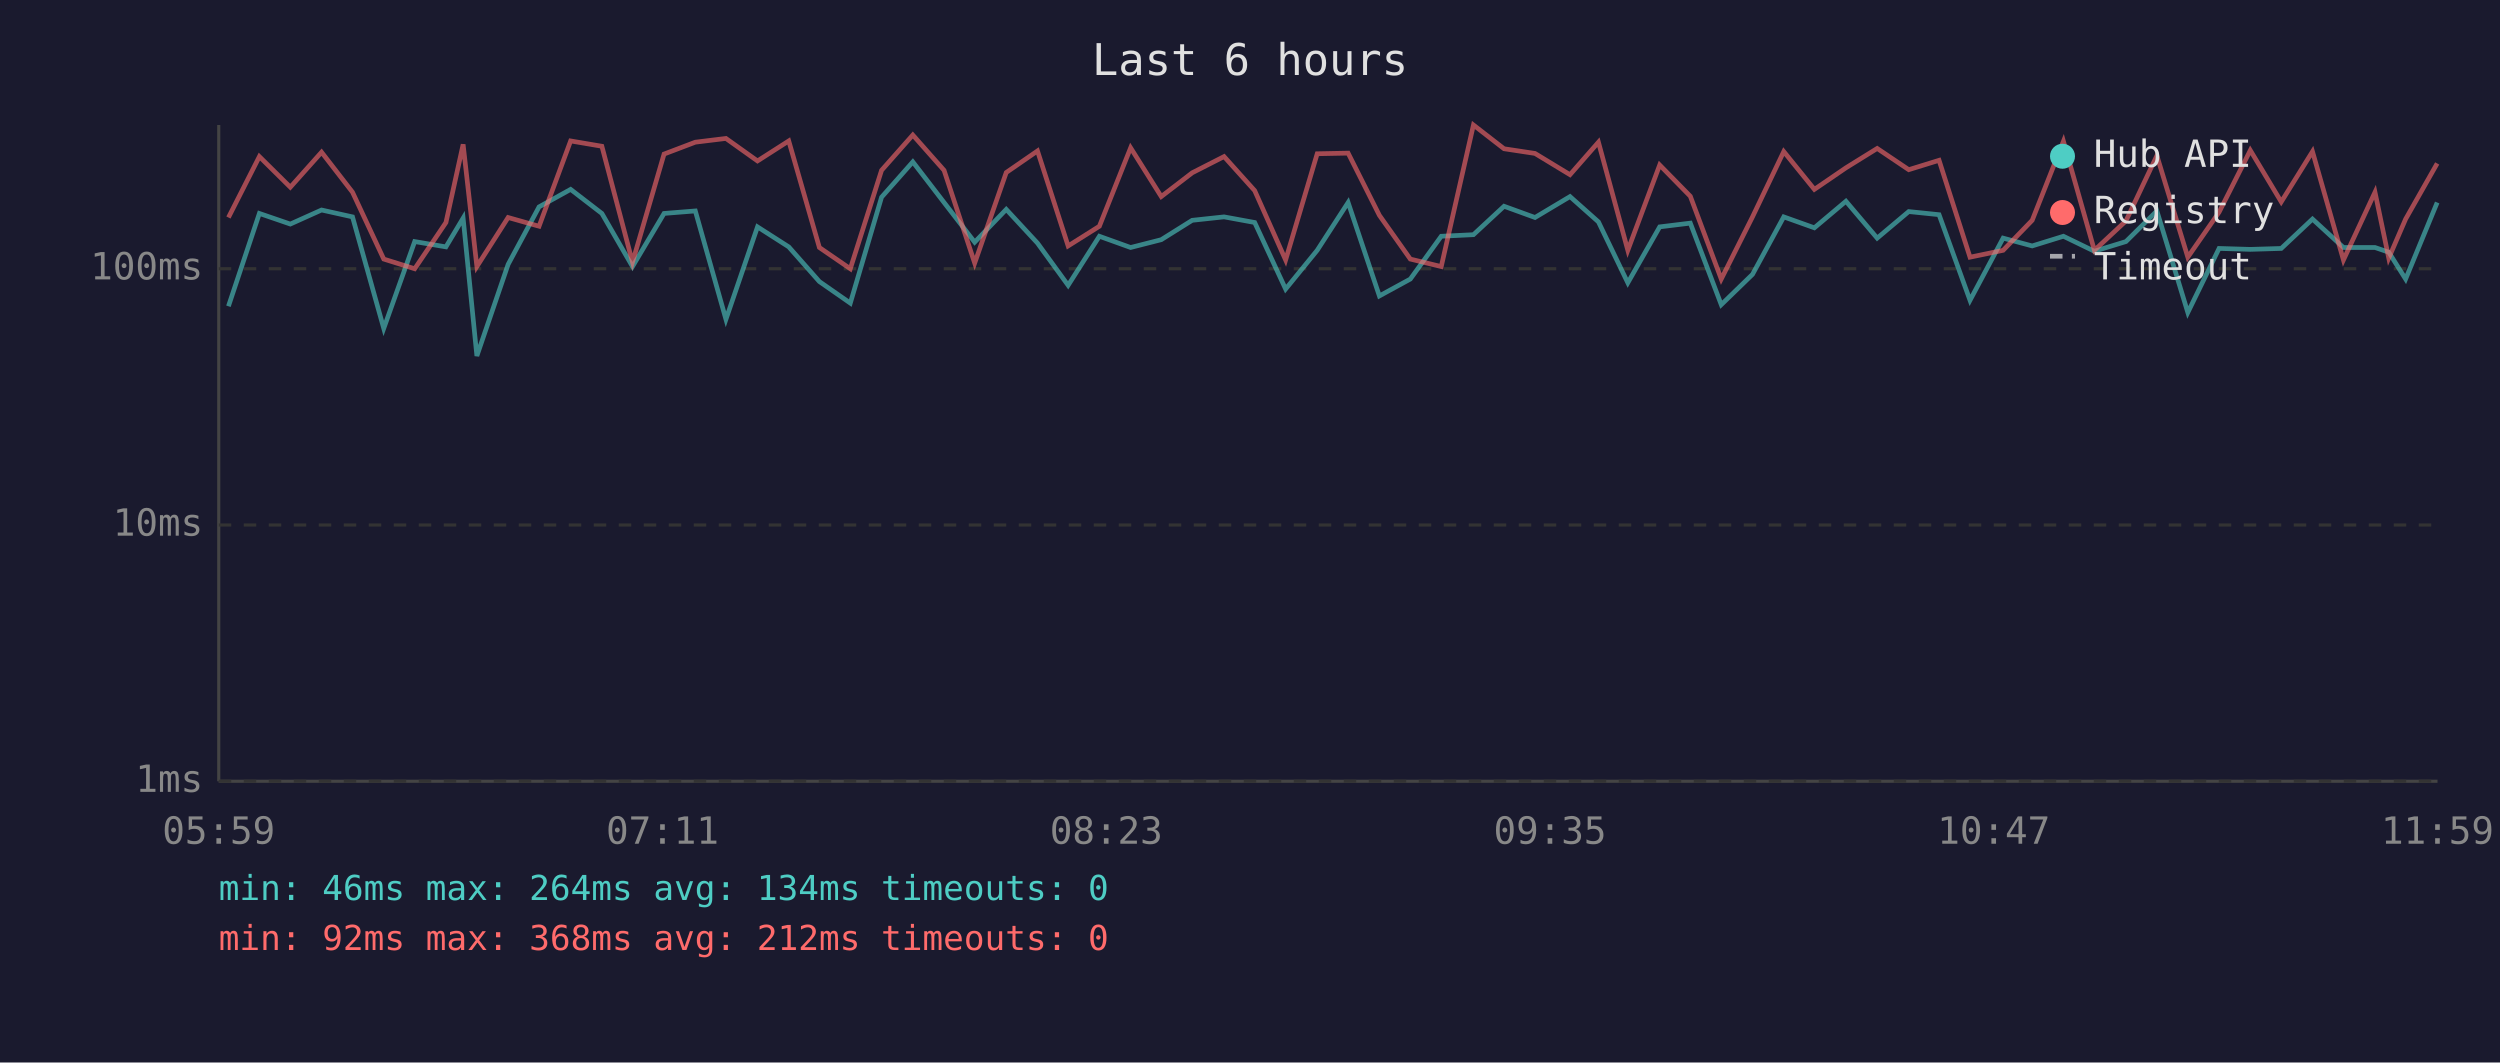
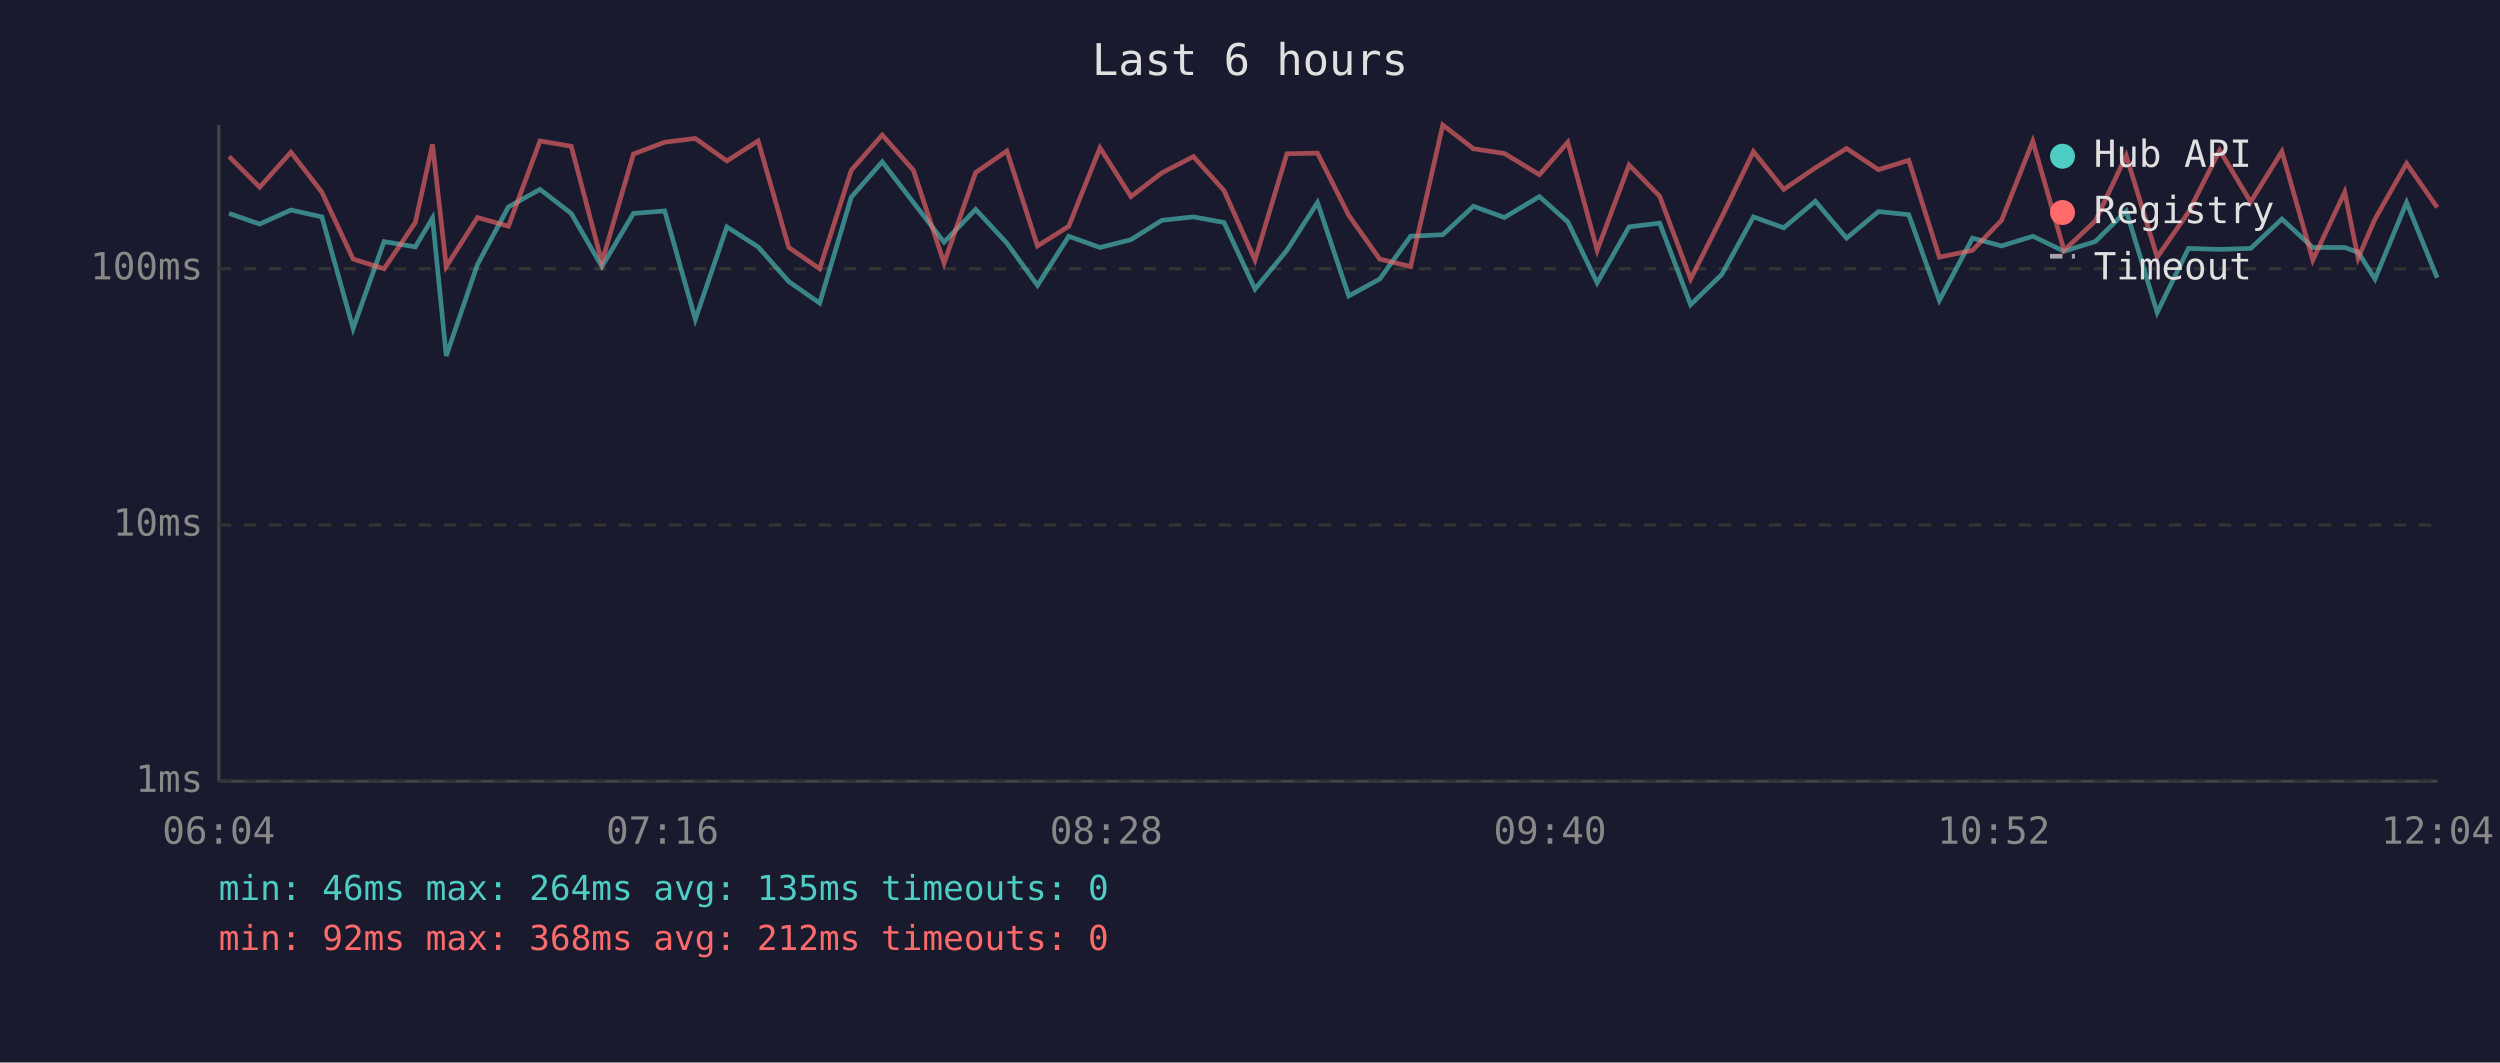
<svg xmlns="http://www.w3.org/2000/svg" viewBox="0 0 800 340" font-family="monospace" font-size="12">
  <rect width="800" height="340" fill="#1a1a2e" />
  <text x="400" y="24" fill="#e0e0e0" font-size="14" text-anchor="middle">Last 6 hours</text>
  <line x1="70" y1="40" x2="70" y2="250" stroke="#444" stroke-width="1" />
  <line x1="70" y1="250" x2="780" y2="250" stroke="#444" stroke-width="1" />
  <line x1="70" y1="250" x2="780" y2="250" stroke="#333" stroke-width="1" stroke-dasharray="4" />
  <text x="65" y="250" fill="#888" text-anchor="end" dominant-baseline="middle">1ms</text>
  <line x1="70" y1="168" x2="780" y2="168" stroke="#333" stroke-width="1" stroke-dasharray="4" />
  <text x="65" y="168" fill="#888" text-anchor="end" dominant-baseline="middle">10ms</text>
  <line x1="70" y1="86" x2="780" y2="86" stroke="#333" stroke-width="1" stroke-dasharray="4" />
  <text x="65" y="86" fill="#888" text-anchor="end" dominant-baseline="middle">100ms</text>
-   <text x="70" y="270" fill="#888" text-anchor="middle">05:59</text>
-   <text x="212" y="270" fill="#888" text-anchor="middle">07:11</text>
-   <text x="354" y="270" fill="#888" text-anchor="middle">08:23</text>
-   <text x="496" y="270" fill="#888" text-anchor="middle">09:35</text>
-   <text x="638" y="270" fill="#888" text-anchor="middle">10:47</text>
-   <text x="780" y="270" fill="#888" text-anchor="middle">11:59</text>
-   <polyline points="73.1,98.0 83.0,68.3 92.9,71.7 102.9,67.2 112.8,69.4 122.8,105.1 132.7,77.3 142.7,79.0 148.2,69.8 152.6,113.9 162.6,84.6 172.5,66.2 182.6,60.6 192.6,68.3 202.4,85.3 212.5,68.3 222.5,67.5 232.3,102.2 242.4,72.6 252.4,79.0 262.2,90.1 272.1,97.0 282.1,63.1 292.1,51.8 302.1,64.8 311.9,77.5 322.0,67.0 332.0,77.8 341.8,91.3 351.8,75.6 361.8,79.2 371.6,76.7 381.5,70.5 391.7,69.4 401.5,71.2 411.4,92.5 421.5,80.1 431.4,64.8 441.4,94.7 451.3,89.3 461.2,75.6 471.5,75.1 481.3,66.0 491.2,69.6 502.4,62.9 511.5,71.0 520.9,90.5 531.1,72.6 540.9,71.4 550.8,97.5 560.8,87.8 570.8,69.4 580.6,72.9 590.7,64.4 600.7,76.2 610.8,67.7 620.5,68.7 630.4,96.1 641.0,76.2 650.3,78.7 660.3,75.6 670.2,80.4 680.3,77.3 690.2,67.5 700.1,100.0 710.1,79.5 720.1,79.8 730.0,79.5 740.0,70.1 749.9,79.2 760.0,79.2 764.4,80.7 769.8,89.3 779.9,64.8" fill="none" stroke="#4ecdc4" stroke-width="1.5" opacity="0.6" />
-   <polyline points="73.1,69.6 83.0,50.1 92.9,59.9 102.9,48.7 112.8,61.5 122.8,82.9 132.7,86.0 142.7,71.2 148.2,46.2 152.6,85.3 162.6,69.6 172.5,72.4 182.6,45.1 192.6,46.8 202.4,83.9 212.5,49.3 222.5,45.5 232.3,44.3 242.4,51.5 252.4,45.1 262.2,79.2 272.1,86.0 282.1,54.5 292.1,43.2 302.1,54.5 311.9,84.2 322.0,55.2 332.0,48.3 341.8,78.7 351.8,72.4 361.8,47.3 371.6,62.9 381.5,55.3 391.7,50.1 401.5,61.0 411.4,83.2 421.5,49.2 431.4,49.0 441.4,68.9 451.3,82.9 461.2,85.3 471.5,40.0 481.3,47.6 491.2,49.1 502.4,55.9 511.5,45.5 520.9,80.1 531.1,52.8 540.9,62.8 550.8,89.3 560.8,69.4 570.8,48.5 580.6,60.6 590.7,53.7 600.7,47.5 610.8,54.3 620.5,51.3 630.4,82.3 641.0,80.1 650.3,70.5 660.3,45.2 670.2,80.1 680.3,70.7 690.2,49.8 700.1,82.3 710.1,67.9 720.1,48.1 730.0,64.6 740.0,48.5 749.9,83.2 760.0,61.5 764.4,82.6 769.8,70.1 779.9,52.3" fill="none" stroke="#ff6b6b" stroke-width="1.5" opacity="0.6" />
+   <text x="70" y="270" fill="#888" text-anchor="middle">06:04</text>
+   <text x="212" y="270" fill="#888" text-anchor="middle">07:16</text>
+   <text x="354" y="270" fill="#888" text-anchor="middle">08:28</text>
+   <text x="496" y="270" fill="#888" text-anchor="middle">09:40</text>
+   <text x="638" y="270" fill="#888" text-anchor="middle">10:52</text>
+   <text x="780" y="270" fill="#888" text-anchor="middle">12:04</text>
+   <polyline points="73.3,68.3 83.1,71.7 93.1,67.2 103.0,69.4 113.0,105.1 122.9,77.3 132.9,79.0 138.4,69.8 142.8,113.9 152.8,84.6 162.7,66.2 172.8,60.6 182.8,68.3 192.6,85.3 202.7,68.3 212.7,67.5 222.5,102.2 232.6,72.6 242.6,79.0 252.4,90.1 262.3,97.0 272.4,63.1 282.3,51.8 292.3,64.8 302.1,77.5 312.2,67.0 322.2,77.8 332.0,91.3 342.0,75.6 352.0,79.2 361.9,76.7 371.8,70.5 381.9,69.4 391.7,71.2 401.6,92.5 411.8,80.1 421.6,64.8 431.6,94.7 441.5,89.3 451.4,75.6 461.7,75.1 471.5,66.0 481.4,69.6 492.6,62.9 501.7,71.0 511.1,90.5 521.3,72.6 531.1,71.4 541.0,97.5 551.0,87.8 561.1,69.4 570.8,72.9 580.9,64.4 590.9,76.2 601.1,67.7 610.8,68.7 620.6,96.1 631.2,76.2 640.5,78.7 650.5,75.6 660.5,80.4 670.5,77.3 680.4,67.5 690.3,100.0 700.3,79.5 710.3,79.8 720.2,79.5 730.2,70.1 740.1,79.2 750.3,79.2 754.6,80.7 760.0,89.3 770.1,64.8 779.9,88.9" fill="none" stroke="#4ecdc4" stroke-width="1.5" opacity="0.6" />
+   <polyline points="73.3,50.1 83.1,59.9 93.1,48.7 103.0,61.5 113.0,82.9 122.9,86.0 132.9,71.2 138.4,46.2 142.8,85.3 152.8,69.6 162.7,72.4 172.8,45.1 182.8,46.8 192.6,83.9 202.7,49.3 212.7,45.5 222.5,44.3 232.6,51.5 242.6,45.1 252.4,79.2 262.3,86.0 272.4,54.5 282.3,43.2 292.3,54.5 302.1,84.2 312.2,55.2 322.2,48.3 332.0,78.7 342.0,72.4 352.0,47.3 361.9,62.9 371.8,55.3 381.9,50.1 391.7,61.0 401.6,83.2 411.8,49.2 421.6,49.0 431.6,68.9 441.5,82.9 451.4,85.3 461.7,40.0 471.5,47.6 481.4,49.1 492.6,55.9 501.7,45.5 511.1,80.1 521.3,52.8 531.1,62.8 541.0,89.3 551.0,69.4 561.1,48.5 570.8,60.6 580.9,53.7 590.9,47.5 601.1,54.3 610.8,51.3 620.6,82.3 631.2,80.1 640.5,70.5 650.5,45.2 660.5,80.1 670.5,70.7 680.4,49.8 690.3,82.3 700.3,67.9 710.3,48.1 720.2,64.6 730.2,48.5 740.1,83.2 750.3,61.5 754.6,82.6 760.0,70.1 770.1,52.3 779.9,66.4" fill="none" stroke="#ff6b6b" stroke-width="1.5" opacity="0.6" />
  <circle cx="660" cy="50" r="4" fill="#4ecdc4" />
  <text x="670" y="50" fill="#e0e0e0" dominant-baseline="middle">Hub API</text>
  <circle cx="660" cy="68" r="4" fill="#ff6b6b" />
  <text x="670" y="68" fill="#e0e0e0" dominant-baseline="middle">Registry</text>
  <line x1="656" y1="82" x2="664" y2="82" stroke="#e0e0e0" stroke-width="1.5" stroke-dasharray="4,3" opacity="0.7" />
  <text x="670" y="86" fill="#e0e0e0" dominant-baseline="middle">Timeout</text>
-   <text x="70" y="288" fill="#4ecdc4" font-size="11">min: 46ms  max: 264ms  avg: 134ms  timeouts: 0</text>
+   <text x="70" y="288" fill="#4ecdc4" font-size="11">min: 46ms  max: 264ms  avg: 135ms  timeouts: 0</text>
  <text x="70" y="304" fill="#ff6b6b" font-size="11">min: 92ms  max: 368ms  avg: 212ms  timeouts: 0</text>
</svg>
